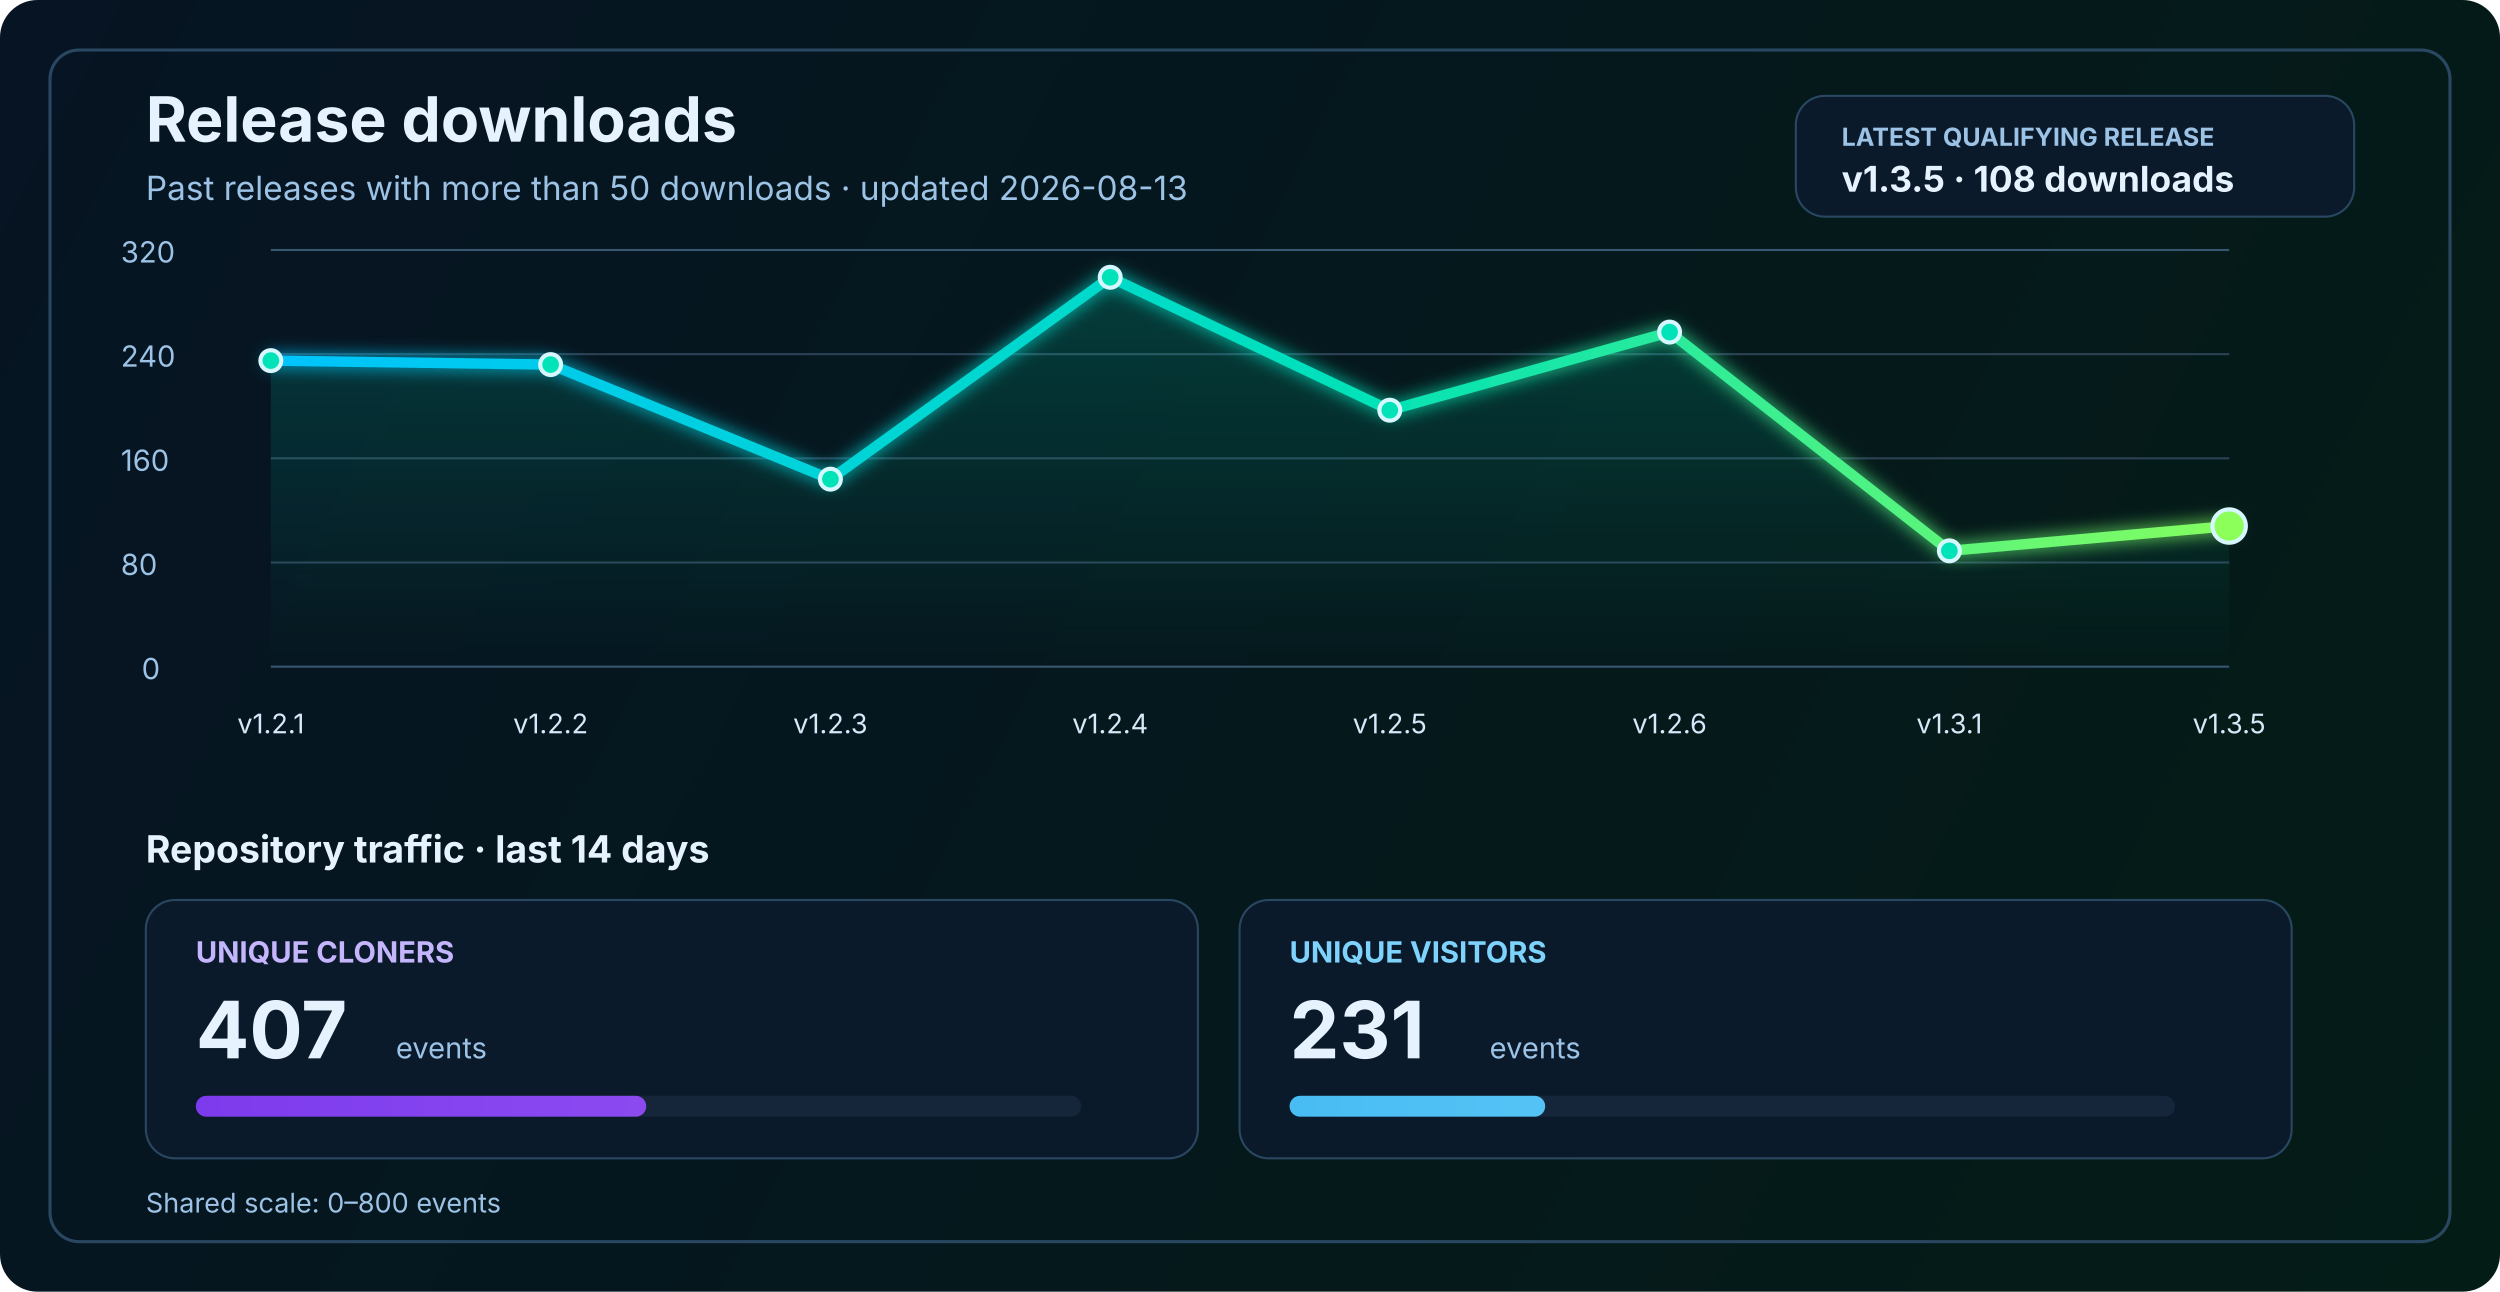
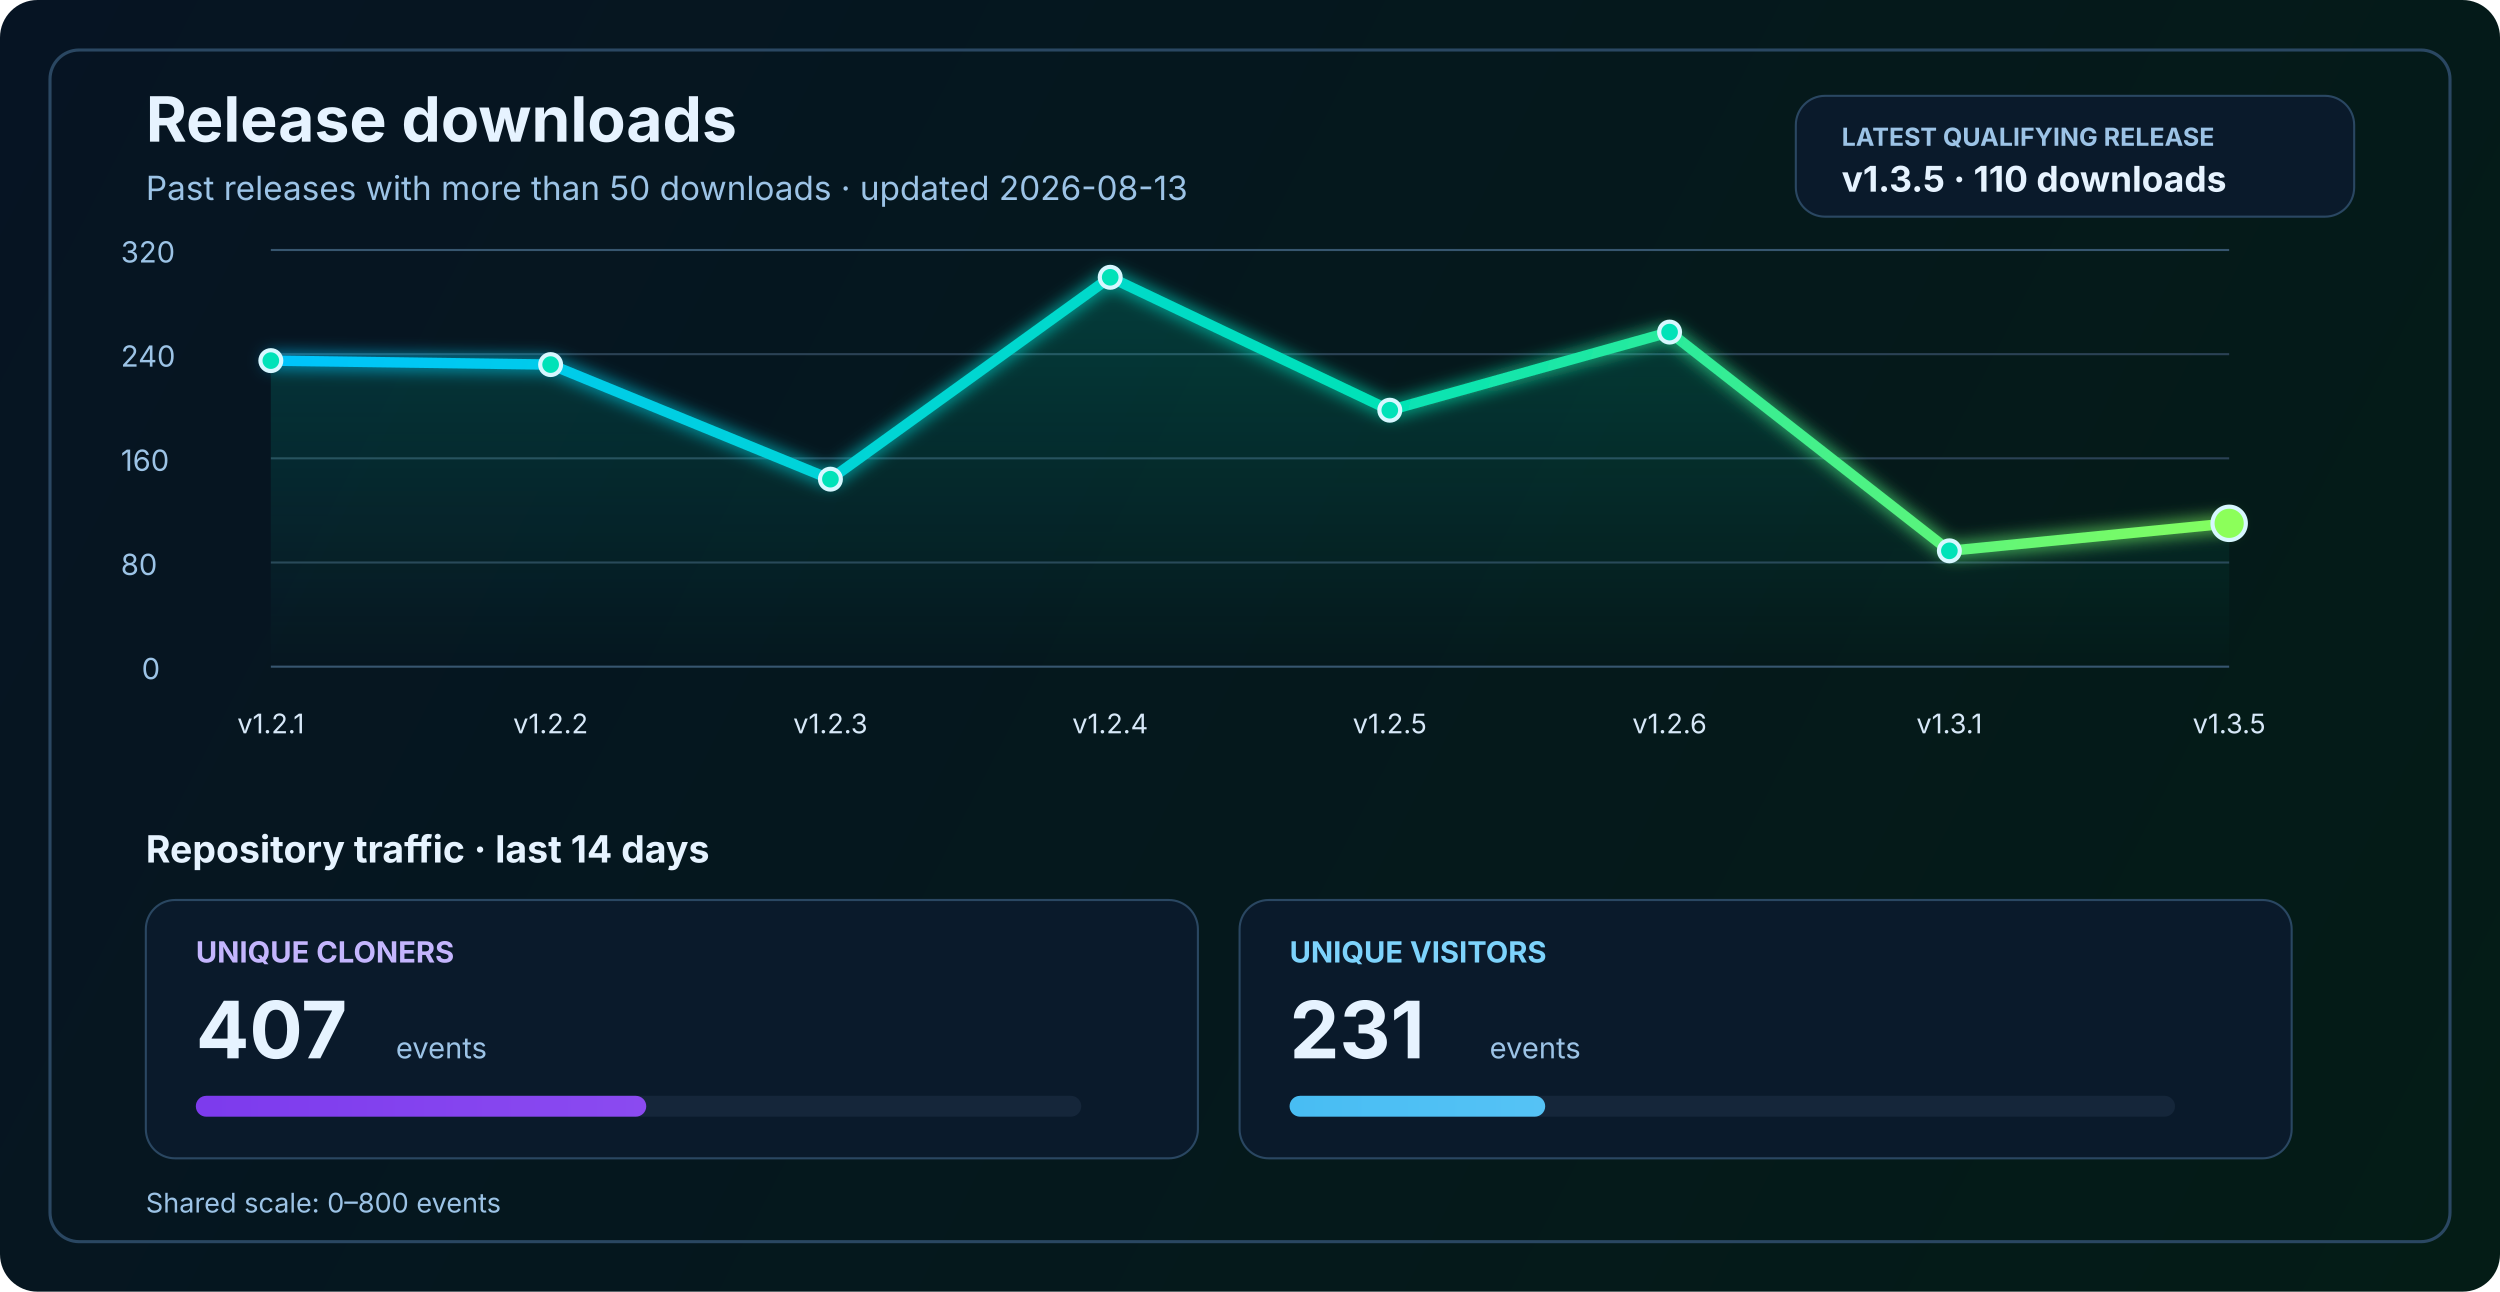
<svg xmlns="http://www.w3.org/2000/svg" width="1200" height="620" viewBox="0 0 1200 620" fill="none" role="img" aria-labelledby="title desc">
  <defs>
    <linearGradient id="bg" x1="0" y1="0" x2="1200" y2="620" gradientUnits="userSpaceOnUse">
      <stop stop-color="#061423" />
      <stop offset="1" stop-color="#041C16" />
    </linearGradient>
    <linearGradient id="line" x1="130" y1="86" x2="1070" y2="340" gradientUnits="userSpaceOnUse">
      <stop stop-color="#00C2FF" />
      <stop offset="0.55" stop-color="#00E2B8" />
      <stop offset="1" stop-color="#8CFF5A" />
    </linearGradient>
    <linearGradient id="area" x1="0" y1="120" x2="0" y2="320" gradientUnits="userSpaceOnUse">
      <stop stop-color="#00E2B8" stop-opacity="0.20" />
      <stop offset="1" stop-color="#00E2B8" stop-opacity="0" />
    </linearGradient>
    <linearGradient id="cloneFill" x1="86" y1="450" x2="1110" y2="450" gradientUnits="userSpaceOnUse">
      <stop stop-color="#7C3AED" />
      <stop offset="1" stop-color="#C084FC" />
    </linearGradient>
    <linearGradient id="viewFill" x1="86" y1="482" x2="1110" y2="482" gradientUnits="userSpaceOnUse">
      <stop stop-color="#0EA5E9" />
      <stop offset="1" stop-color="#7DD3FC" />
    </linearGradient>
    <filter id="glow" x="-50%" y="-50%" width="200%" height="200%">
      <feGaussianBlur stdDeviation="4" result="blur" />
      <feMerge>
        <feMergeNode in="blur" />
        <feMergeNode in="SourceGraphic" />
      </feMerge>
    </filter>
  </defs>
  <rect width="1200" height="620" rx="18" fill="url(#bg)" />
  <rect x="24" y="24" width="1152" height="572" rx="14" stroke="#2A4762" stroke-width="1.5" />
  <text x="70" y="68" fill="#E6F3FF" font-size="30" font-family="SF Pro Display, -apple-system, BlinkMacSystemFont, Segoe UI, sans-serif" font-weight="700">Release downloads</text>
  <text x="70" y="96" fill="#9CC3E6" font-size="16" font-family="SF Pro Text, -apple-system, BlinkMacSystemFont, Segoe UI, sans-serif">Past releases with more than 50 downloads · updated 2026-08-13</text>
  <rect x="862" y="46" width="268" height="58" rx="14" fill="#0A1A2B" stroke="#2A4762" stroke-width="1" />
  <text x="884" y="70" fill="#9CC3E6" font-size="12" font-family="SF Pro Text, -apple-system, BlinkMacSystemFont, Segoe UI, sans-serif" font-weight="700">LATEST QUALIFYING RELEASE</text>
-   <text x="884" y="92" fill="#E6F3FF" font-size="17" font-family="SF Pro Text, -apple-system, BlinkMacSystemFont, Segoe UI, sans-serif" font-weight="700">v1.3.5 · 108 downloads</text>
+   <text x="884" y="92" fill="#E6F3FF" font-size="17" font-family="SF Pro Text, -apple-system, BlinkMacSystemFont, Segoe UI, sans-serif" font-weight="700">v1.3.5 · 110 downloads</text>
  <line x1="130" y1="320.0" x2="1070" y2="320.0" stroke="#37566F" stroke-width="1" />
  <line x1="130" y1="270.0" x2="1070" y2="270.0" stroke="#2B4255" stroke-width="1" />
  <line x1="130" y1="220.0" x2="1070" y2="220.0" stroke="#2B4255" stroke-width="1" />
  <line x1="130" y1="170.0" x2="1070" y2="170.0" stroke="#2B4255" stroke-width="1" />
  <line x1="130" y1="120.0" x2="1070" y2="120.0" stroke="#37566F" stroke-width="1" />
  <text x="68" y="326.0" fill="#9CC3E6" font-size="14" font-family="SF Pro Text, -apple-system, BlinkMacSystemFont, Segoe UI, sans-serif">0</text>
  <text x="58" y="276.0" fill="#9CC3E6" font-size="14" font-family="SF Pro Text, -apple-system, BlinkMacSystemFont, Segoe UI, sans-serif">80</text>
  <text x="58" y="226.0" fill="#9CC3E6" font-size="14" font-family="SF Pro Text, -apple-system, BlinkMacSystemFont, Segoe UI, sans-serif">160</text>
  <text x="58" y="176.0" fill="#9CC3E6" font-size="14" font-family="SF Pro Text, -apple-system, BlinkMacSystemFont, Segoe UI, sans-serif">240</text>
  <text x="58" y="126.0" fill="#9CC3E6" font-size="14" font-family="SF Pro Text, -apple-system, BlinkMacSystemFont, Segoe UI, sans-serif">320</text>
-   <path d="M 130.0 173.1 L 264.3 175.0 L 398.6 230.0 L 532.9 133.1 L 667.1 196.9 L 801.4 159.4 L 935.7 264.4 L 1070.0 252.5 L 1070 320 L 130 320 Z" fill="url(#area)" />
-   <polyline points="130.0,173.1 264.3,175.0 398.6,230.0 532.9,133.1 667.1,196.9 801.4,159.4 935.7,264.4 1070.0,252.5" fill="none" stroke="url(#line)" stroke-width="5" stroke-linecap="round" stroke-linejoin="round" filter="url(#glow)" />
+   <path d="M 130.0 173.1 L 264.3 175.0 L 398.6 230.0 L 532.9 133.1 L 667.1 196.9 L 801.4 159.4 L 935.7 264.4 L 1070.0 251.2 L 1070 320 L 130 320 Z" fill="url(#area)" />
+   <polyline points="130.0,173.1 264.3,175.0 398.6,230.0 532.9,133.1 667.1,196.9 801.4,159.4 935.7,264.4 1070.0,251.2" fill="none" stroke="url(#line)" stroke-width="5" stroke-linecap="round" stroke-linejoin="round" filter="url(#glow)" />
  <circle cx="130.0" cy="173.1" r="5" fill="#00E2B8" stroke="#D7F7FF" stroke-width="2" />
  <circle cx="264.3" cy="175.0" r="5" fill="#00E2B8" stroke="#D7F7FF" stroke-width="2" />
  <circle cx="398.6" cy="230.0" r="5" fill="#00E2B8" stroke="#D7F7FF" stroke-width="2" />
  <circle cx="532.9" cy="133.1" r="5" fill="#00E2B8" stroke="#D7F7FF" stroke-width="2" />
  <circle cx="667.1" cy="196.9" r="5" fill="#00E2B8" stroke="#D7F7FF" stroke-width="2" />
  <circle cx="801.4" cy="159.4" r="5" fill="#00E2B8" stroke="#D7F7FF" stroke-width="2" />
  <circle cx="935.7" cy="264.4" r="5" fill="#00E2B8" stroke="#D7F7FF" stroke-width="2" />
-   <circle cx="1070.0" cy="252.5" r="8" fill="#8CFF5A" stroke="#D7F7FF" stroke-width="2" />
+   <circle cx="1070.0" cy="251.2" r="8" fill="#8CFF5A" stroke="#D7F7FF" stroke-width="2" />
  <text x="130.0" y="352" text-anchor="middle" fill="#D7E8F8" font-size="13" font-family="SF Pro Text, -apple-system, BlinkMacSystemFont, Segoe UI, sans-serif">v1.2.1</text>
  <text x="264.3" y="352" text-anchor="middle" fill="#D7E8F8" font-size="13" font-family="SF Pro Text, -apple-system, BlinkMacSystemFont, Segoe UI, sans-serif">v1.2.2</text>
  <text x="398.6" y="352" text-anchor="middle" fill="#D7E8F8" font-size="13" font-family="SF Pro Text, -apple-system, BlinkMacSystemFont, Segoe UI, sans-serif">v1.2.3</text>
  <text x="532.9" y="352" text-anchor="middle" fill="#D7E8F8" font-size="13" font-family="SF Pro Text, -apple-system, BlinkMacSystemFont, Segoe UI, sans-serif">v1.2.4</text>
  <text x="667.1" y="352" text-anchor="middle" fill="#D7E8F8" font-size="13" font-family="SF Pro Text, -apple-system, BlinkMacSystemFont, Segoe UI, sans-serif">v1.2.5</text>
  <text x="801.4" y="352" text-anchor="middle" fill="#D7E8F8" font-size="13" font-family="SF Pro Text, -apple-system, BlinkMacSystemFont, Segoe UI, sans-serif">v1.2.6</text>
  <text x="935.7" y="352" text-anchor="middle" fill="#D7E8F8" font-size="13" font-family="SF Pro Text, -apple-system, BlinkMacSystemFont, Segoe UI, sans-serif">v1.3.1</text>
  <text x="1070.0" y="352" text-anchor="middle" fill="#D7E8F8" font-size="13" font-family="SF Pro Text, -apple-system, BlinkMacSystemFont, Segoe UI, sans-serif">v1.3.5</text>
  <text x="70" y="414" fill="#E6F3FF" font-size="18" font-family="SF Pro Text, -apple-system, BlinkMacSystemFont, Segoe UI, sans-serif" font-weight="700">Repository traffic · last 14 days</text>
  <rect x="70" y="432" width="505" height="124" rx="14" fill="#0A1A2B" stroke="#2A4762" stroke-width="1" />
  <text x="94" y="462" fill="#C4B5FD" font-size="14" font-family="SF Pro Text, -apple-system, BlinkMacSystemFont, Segoe UI, sans-serif" font-weight="700">UNIQUE CLONERS</text>
  <text x="94" y="508" fill="#E6F3FF" font-size="38" font-family="SF Pro Display, -apple-system, BlinkMacSystemFont, Segoe UI, sans-serif" font-weight="700">407</text>
  <text x="190" y="508" fill="#9CC3E6" font-size="14" font-family="SF Pro Text, -apple-system, BlinkMacSystemFont, Segoe UI, sans-serif">events</text>
  <rect x="94" y="526" width="425" height="10" rx="5" fill="#15263A" />
  <rect x="94" y="526" width="216.2" height="10" rx="5" fill="url(#cloneFill)" />
  <rect x="595" y="432" width="505" height="124" rx="14" fill="#0A1A2B" stroke="#2A4762" stroke-width="1" />
  <text x="619" y="462" fill="#7DD3FC" font-size="14" font-family="SF Pro Text, -apple-system, BlinkMacSystemFont, Segoe UI, sans-serif" font-weight="700">UNIQUE VISITORS</text>
  <text x="619" y="508" fill="#E6F3FF" font-size="38" font-family="SF Pro Display, -apple-system, BlinkMacSystemFont, Segoe UI, sans-serif" font-weight="700">231</text>
  <text x="715" y="508" fill="#9CC3E6" font-size="14" font-family="SF Pro Text, -apple-system, BlinkMacSystemFont, Segoe UI, sans-serif">events</text>
  <rect x="619" y="526" width="425" height="10" rx="5" fill="#15263A" />
  <rect x="619" y="526" width="122.7" height="10" rx="5" fill="url(#viewFill)" />
  <text x="70" y="582" fill="#9CC3E6" font-size="13" font-family="SF Pro Text, -apple-system, BlinkMacSystemFont, Segoe UI, sans-serif">Shared scale: 0–800 events</text>
</svg>
